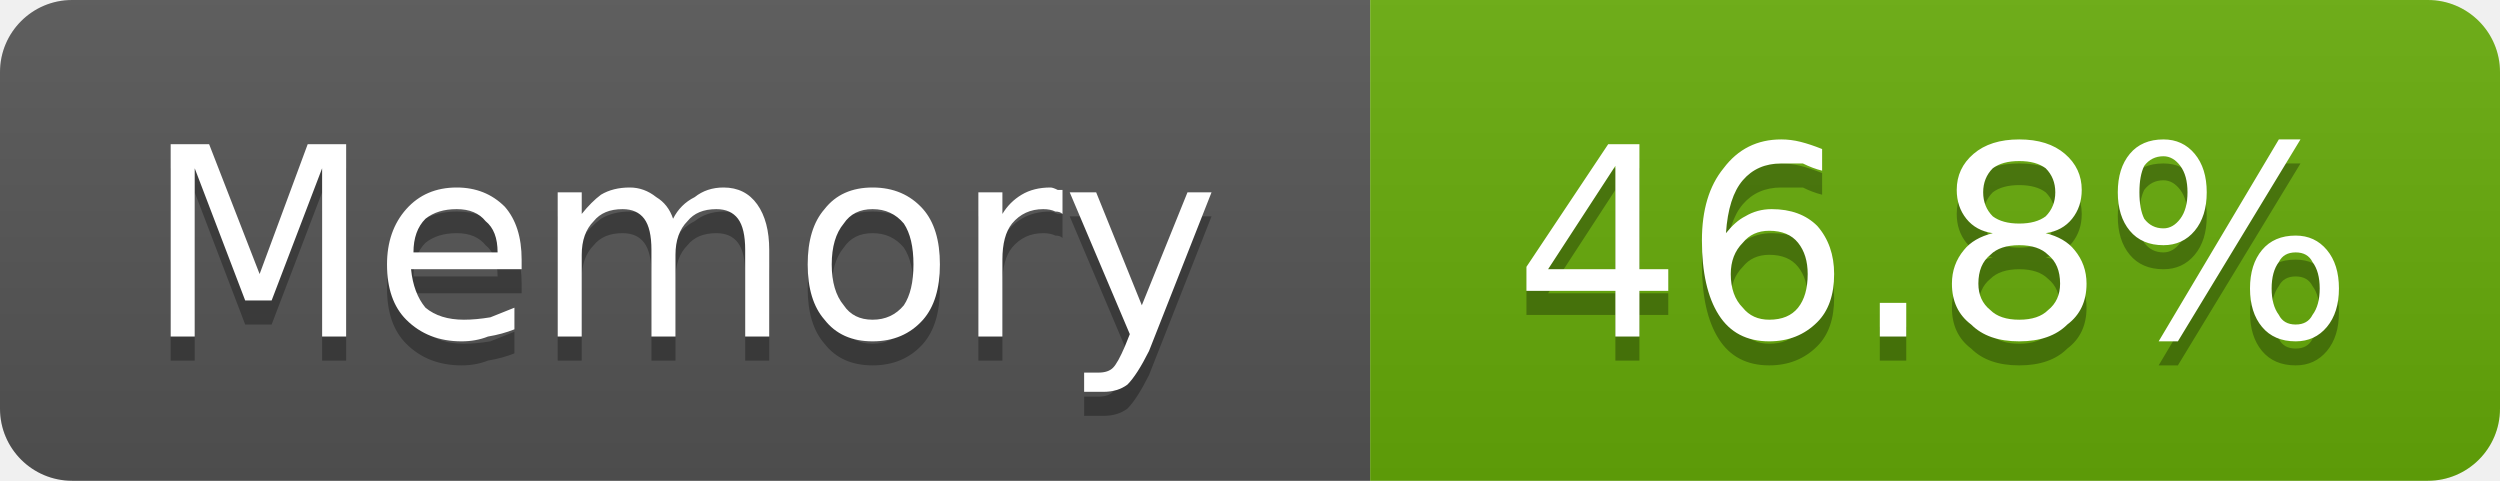
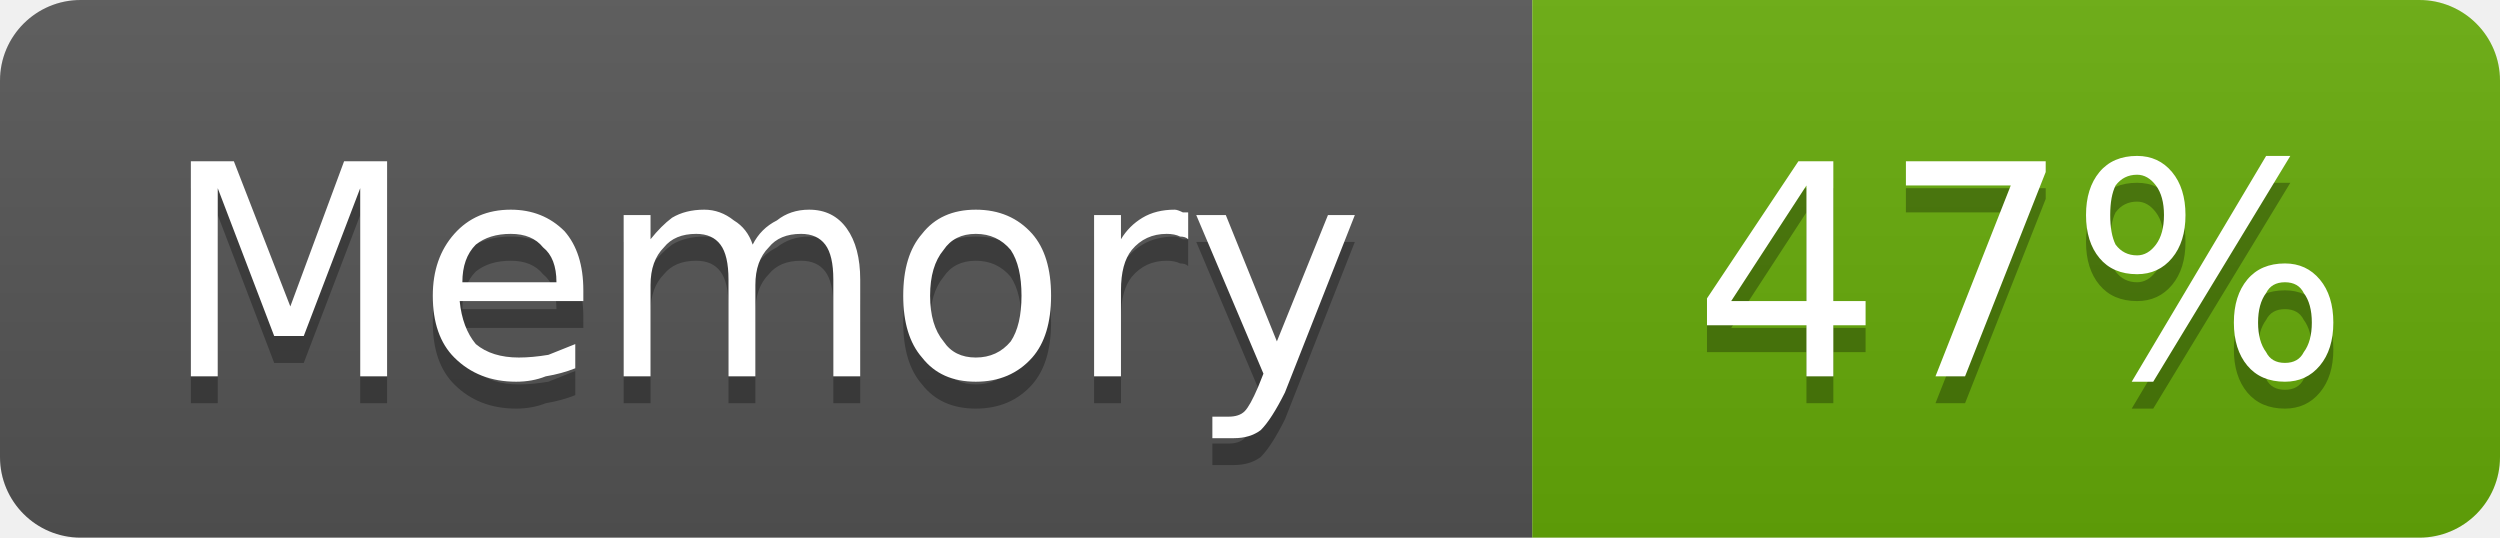
- <svg xmlns="http://www.w3.org/2000/svg" width="104" height="20" viewBox="0 0 104 20" role="img" aria-label="Memory: 46.8%">
+ <svg xmlns="http://www.w3.org/2000/svg" width="93" height="20" viewBox="0 0 93 20" role="img" aria-label="Memory: 47%">
  <linearGradient id="g-cluster_memory_usage" x2="0" y2="100%">
    <stop offset="0" stop-color="#bbb" stop-opacity=".1" />
    <stop offset="1" stop-opacity=".1" />
  </linearGradient>
  <clipPath id="r-cluster_memory_usage">
-     <rect width="104" height="20" rx="3" fill="#fff" />
+     <rect width="93" height="20" rx="3" fill="#fff" />
  </clipPath>
  <g clip-path="url(#r-cluster_memory_usage)">
    <rect width="57" height="20" fill="#555" />
-     <rect x="57" width="47" height="20" fill="#67ac09" />
-     <rect width="104" height="20" fill="url(#g-cluster_memory_usage)" />
+     <rect x="57" width="36" height="20" fill="#67ac09" />
+     <rect width="93" height="20" fill="url(#g-cluster_memory_usage)" />
    <path transform="translate(0 1)" fill="#010101" fill-opacity=".3" d="M7.1 6.0L8.7 6.0L10.8 11.4L12.8 6.0L14.4 6.0L14.4 14.0L13.4 14.0L13.4 7.0L11.3 12.5L10.2 12.5L8.1 7.0L8.1 14.0L7.1 14.0L7.1 6.0ZM21.7 10.8L21.7 11.2L17.1 11.2Q17.2 12.2 17.7 12.8Q18.3 13.3 19.3 13.3Q19.8 13.3 20.4 13.2Q20.9 13.0 21.4 12.8L21.4 13.7Q20.9 13.9 20.3 14.0Q19.8 14.2 19.2 14.2Q17.8 14.2 16.9 13.3Q16.1 12.5 16.1 11.0Q16.1 9.6 16.9 8.7Q17.7 7.8 19.0 7.8Q20.2 7.8 21.0 8.6Q21.7 9.4 21.7 10.8ZM20.7 10.5Q20.7 9.6 20.2 9.2Q19.8 8.7 19.0 8.7Q18.2 8.7 17.7 9.1Q17.2 9.6 17.2 10.5L20.7 10.5ZM28.0 9.1Q28.3 8.5 28.9 8.2Q29.4 7.8 30.1 7.8Q31.0 7.8 31.5 8.5Q32.0 9.2 32.0 10.4L32.0 14.0L31.0 14.0L31.0 10.4Q31.0 9.5 30.7 9.1Q30.4 8.7 29.8 8.7Q29.0 8.7 28.6 9.2Q28.1 9.7 28.1 10.6L28.1 14.0L27.1 14.0L27.1 10.4Q27.1 9.5 26.8 9.1Q26.5 8.7 25.9 8.7Q25.1 8.7 24.7 9.2Q24.2 9.7 24.2 10.6L24.2 14.0L23.2 14.0L23.2 8.0L24.2 8.0L24.2 8.9Q24.6 8.4 25.0 8.1Q25.5 7.8 26.2 7.8Q26.8 7.8 27.3 8.2Q27.8 8.5 28.0 9.1ZM36.3 8.7Q35.5 8.7 35.1 9.3Q34.6 9.9 34.6 11.0Q34.6 12.1 35.1 12.7Q35.5 13.3 36.3 13.3Q37.1 13.3 37.6 12.7Q38.0 12.1 38.0 11.0Q38.0 9.9 37.6 9.3Q37.1 8.7 36.3 8.7ZM36.3 7.8Q37.6 7.8 38.4 8.7Q39.1 9.5 39.1 11.0Q39.1 12.5 38.4 13.3Q37.6 14.2 36.3 14.2Q35.0 14.2 34.3 13.3Q33.6 12.5 33.6 11.0Q33.6 9.5 34.3 8.7Q35.0 7.8 36.3 7.8ZM44.2 8.9Q44.1 8.8 43.9 8.8Q43.7 8.7 43.4 8.7Q42.6 8.7 42.1 9.3Q41.7 9.8 41.7 10.8L41.7 14.0L40.7 14.0L40.7 8.0L41.7 8.0L41.7 8.9Q42.0 8.4 42.5 8.1Q43.0 7.8 43.7 7.8Q43.8 7.8 44.0 7.9Q44.1 7.9 44.2 7.9L44.2 8.9ZM47.8 14.6Q47.3 15.6 46.9 16.0Q46.5 16.3 45.9 16.3L45.1 16.3L45.1 15.5L45.7 15.5Q46.1 15.5 46.3 15.3Q46.5 15.1 46.8 14.4L47.0 13.9L44.5 8.0L45.6 8.0L47.5 12.7L49.4 8.0L50.4 8.0L47.8 14.6Z" />
    <path fill="#fff" d="M7.1 6.0L8.7 6.0L10.8 11.4L12.8 6.0L14.4 6.0L14.4 14.0L13.4 14.0L13.4 7.0L11.3 12.5L10.2 12.5L8.1 7.0L8.1 14.0L7.1 14.0L7.1 6.0ZM21.7 10.8L21.7 11.2L17.1 11.2Q17.2 12.2 17.7 12.8Q18.3 13.3 19.3 13.3Q19.8 13.3 20.4 13.2Q20.9 13.0 21.4 12.8L21.4 13.7Q20.9 13.9 20.3 14.0Q19.8 14.2 19.2 14.2Q17.8 14.2 16.9 13.3Q16.1 12.5 16.1 11.0Q16.1 9.6 16.9 8.7Q17.7 7.8 19.0 7.8Q20.2 7.8 21.0 8.6Q21.7 9.4 21.7 10.8ZM20.7 10.5Q20.7 9.6 20.2 9.2Q19.8 8.7 19.0 8.7Q18.2 8.7 17.7 9.1Q17.2 9.6 17.2 10.5L20.7 10.5ZM28.0 9.1Q28.3 8.5 28.9 8.2Q29.4 7.8 30.1 7.8Q31.0 7.8 31.5 8.5Q32.0 9.2 32.0 10.4L32.0 14.0L31.0 14.0L31.0 10.4Q31.0 9.5 30.7 9.1Q30.4 8.7 29.8 8.7Q29.0 8.7 28.6 9.2Q28.1 9.7 28.1 10.6L28.1 14.0L27.1 14.0L27.1 10.4Q27.1 9.5 26.8 9.1Q26.5 8.7 25.9 8.7Q25.1 8.7 24.7 9.2Q24.2 9.7 24.2 10.6L24.2 14.0L23.2 14.0L23.2 8.0L24.2 8.0L24.2 8.9Q24.6 8.4 25.0 8.1Q25.5 7.8 26.2 7.8Q26.8 7.8 27.3 8.2Q27.8 8.5 28.0 9.1ZM36.3 8.7Q35.5 8.7 35.1 9.3Q34.6 9.9 34.6 11.0Q34.6 12.1 35.1 12.7Q35.5 13.3 36.3 13.3Q37.1 13.3 37.6 12.7Q38.0 12.1 38.0 11.0Q38.0 9.9 37.6 9.3Q37.1 8.7 36.3 8.7ZM36.3 7.8Q37.6 7.8 38.4 8.7Q39.1 9.5 39.1 11.0Q39.1 12.5 38.4 13.3Q37.6 14.2 36.3 14.2Q35.0 14.2 34.3 13.3Q33.6 12.5 33.6 11.0Q33.6 9.5 34.3 8.7Q35.0 7.8 36.3 7.8ZM44.2 8.9Q44.1 8.8 43.9 8.8Q43.7 8.7 43.4 8.7Q42.6 8.7 42.1 9.3Q41.7 9.8 41.7 10.8L41.7 14.0L40.7 14.0L40.7 8.0L41.7 8.0L41.7 8.9Q42.0 8.4 42.5 8.1Q43.0 7.8 43.7 7.8Q43.8 7.8 44.0 7.9Q44.1 7.9 44.2 7.9L44.2 8.9ZM47.8 14.6Q47.3 15.6 46.9 16.0Q46.5 16.3 45.9 16.3L45.1 16.3L45.1 15.5L45.7 15.5Q46.1 15.5 46.3 15.3Q46.5 15.1 46.8 14.4L47.0 13.9L44.5 8.0L45.6 8.0L47.5 12.7L49.4 8.0L50.4 8.0L47.8 14.6Z" />
-     <path transform="translate(0 1)" fill="#010101" fill-opacity=".3" d="M67.2 6.9L64.4 11.2L67.2 11.2L67.2 6.9ZM66.9 6.0L68.2 6.0L68.2 11.2L69.4 11.2L69.4 12.1L68.2 12.1L68.2 14.0L67.2 14.0L67.2 12.1L63.5 12.1L63.5 11.1L66.9 6.0ZM73.6 9.6Q72.9 9.6 72.5 10.1Q72.0 10.6 72.0 11.4Q72.0 12.3 72.5 12.8Q72.9 13.3 73.6 13.3Q74.4 13.3 74.8 12.8Q75.2 12.3 75.2 11.4Q75.2 10.6 74.8 10.1Q74.4 9.6 73.6 9.6ZM75.8 6.2L75.8 7.1Q75.4 7.0 75.0 6.8Q74.5 6.8 74.1 6.8Q73.1 6.8 72.5 7.5Q71.9 8.2 71.8 9.7Q72.2 9.2 72.6 9.0Q73.1 8.7 73.7 8.7Q74.9 8.7 75.6 9.4Q76.3 10.2 76.3 11.4Q76.3 12.7 75.6 13.4Q74.8 14.2 73.6 14.2Q72.2 14.2 71.5 13.1Q70.8 12.0 70.8 10.0Q70.8 8.1 71.7 7.0Q72.6 5.8 74.1 5.8Q74.5 5.8 74.9 5.9Q75.3 6.0 75.8 6.2ZM78.2 12.6L79.3 12.6L79.3 14.0L78.2 14.0L78.2 12.6ZM84.0 10.2Q83.2 10.2 82.8 10.6Q82.3 11.0 82.3 11.8Q82.3 12.5 82.8 12.9Q83.2 13.3 84.0 13.3Q84.8 13.3 85.2 12.9Q85.7 12.5 85.7 11.8Q85.7 11.0 85.2 10.6Q84.8 10.2 84.0 10.2ZM82.9 9.7Q82.2 9.6 81.8 9.1Q81.4 8.6 81.4 7.9Q81.4 7.0 82.1 6.4Q82.8 5.8 84.0 5.8Q85.2 5.8 85.9 6.4Q86.6 7.0 86.6 7.9Q86.6 8.6 86.2 9.1Q85.8 9.6 85.1 9.7Q85.9 9.9 86.3 10.4Q86.8 11.0 86.8 11.8Q86.8 12.9 86.0 13.5Q85.3 14.2 84.0 14.2Q82.7 14.2 82.0 13.5Q81.2 12.9 81.2 11.8Q81.2 11.0 81.7 10.4Q82.1 9.9 82.9 9.7ZM82.5 8.0Q82.5 8.6 82.9 9.0Q83.3 9.3 84.0 9.3Q84.7 9.3 85.1 9.0Q85.5 8.6 85.5 8.0Q85.5 7.4 85.1 7.0Q84.7 6.7 84.0 6.7Q83.3 6.7 82.9 7.0Q82.5 7.4 82.5 8.0ZM95.5 10.5Q95.0 10.5 94.8 10.9Q94.5 11.3 94.5 12.0Q94.5 12.7 94.8 13.1Q95.0 13.5 95.5 13.5Q96.0 13.5 96.2 13.1Q96.5 12.7 96.5 12.0Q96.5 11.3 96.2 10.9Q96.0 10.5 95.5 10.5ZM95.5 9.8Q96.3 9.8 96.8 10.4Q97.3 11.0 97.3 12.0Q97.3 13.0 96.8 13.6Q96.3 14.2 95.5 14.2Q94.6 14.2 94.1 13.6Q93.6 13.0 93.6 12.0Q93.6 11.0 94.1 10.4Q94.6 9.8 95.5 9.8ZM90.0 6.5Q89.5 6.5 89.2 6.9Q89.0 7.3 89.0 8.0Q89.0 8.7 89.2 9.1Q89.5 9.5 90.0 9.5Q90.4 9.5 90.7 9.1Q91.0 8.7 91.0 8.0Q91.0 7.3 90.7 6.9Q90.4 6.5 90.0 6.5ZM94.8 5.8L95.7 5.8L90.6 14.2L89.8 14.2L94.8 5.8ZM90.0 5.8Q90.8 5.8 91.3 6.4Q91.8 7.0 91.8 8.0Q91.8 9.0 91.3 9.6Q90.8 10.2 90.0 10.2Q89.1 10.2 88.6 9.6Q88.1 9.0 88.1 8.0Q88.1 7.0 88.6 6.4Q89.1 5.8 90.0 5.8Z" />
-     <path fill="#fff" d="M67.2 6.9L64.4 11.2L67.2 11.2L67.2 6.9ZM66.9 6.0L68.2 6.0L68.2 11.2L69.4 11.2L69.4 12.1L68.2 12.1L68.2 14.0L67.2 14.0L67.2 12.1L63.5 12.1L63.5 11.1L66.9 6.0ZM73.6 9.6Q72.9 9.6 72.5 10.1Q72.0 10.6 72.0 11.4Q72.0 12.3 72.5 12.8Q72.9 13.3 73.6 13.3Q74.4 13.3 74.8 12.8Q75.2 12.3 75.2 11.4Q75.2 10.6 74.8 10.1Q74.4 9.6 73.6 9.6ZM75.8 6.2L75.8 7.1Q75.4 7.0 75.0 6.8Q74.5 6.8 74.1 6.8Q73.1 6.8 72.5 7.5Q71.9 8.2 71.8 9.7Q72.2 9.2 72.6 9.0Q73.1 8.7 73.7 8.7Q74.9 8.7 75.6 9.4Q76.3 10.2 76.3 11.4Q76.3 12.7 75.6 13.4Q74.8 14.2 73.6 14.2Q72.2 14.2 71.5 13.1Q70.8 12.0 70.8 10.0Q70.8 8.1 71.7 7.0Q72.6 5.8 74.1 5.8Q74.5 5.8 74.9 5.9Q75.3 6.0 75.8 6.2ZM78.2 12.6L79.3 12.6L79.3 14.0L78.2 14.0L78.2 12.6ZM84.0 10.2Q83.2 10.2 82.8 10.6Q82.3 11.0 82.3 11.8Q82.3 12.5 82.8 12.9Q83.2 13.3 84.0 13.3Q84.8 13.3 85.2 12.9Q85.7 12.5 85.7 11.8Q85.7 11.0 85.2 10.6Q84.8 10.2 84.0 10.2ZM82.9 9.7Q82.2 9.6 81.8 9.1Q81.4 8.6 81.4 7.9Q81.4 7.0 82.1 6.4Q82.8 5.8 84.0 5.8Q85.2 5.8 85.9 6.4Q86.6 7.0 86.6 7.9Q86.6 8.6 86.2 9.1Q85.8 9.6 85.1 9.7Q85.9 9.9 86.3 10.4Q86.8 11.0 86.8 11.8Q86.8 12.9 86.0 13.5Q85.3 14.2 84.0 14.2Q82.7 14.2 82.0 13.5Q81.2 12.9 81.2 11.8Q81.2 11.0 81.7 10.4Q82.1 9.9 82.9 9.7ZM82.5 8.0Q82.5 8.6 82.9 9.0Q83.3 9.3 84.0 9.3Q84.7 9.3 85.1 9.0Q85.5 8.6 85.5 8.0Q85.5 7.4 85.1 7.0Q84.7 6.7 84.0 6.7Q83.3 6.7 82.9 7.0Q82.5 7.4 82.5 8.0ZM95.5 10.5Q95.0 10.5 94.8 10.9Q94.5 11.3 94.5 12.0Q94.5 12.7 94.8 13.1Q95.0 13.5 95.5 13.5Q96.0 13.5 96.2 13.1Q96.5 12.7 96.5 12.0Q96.5 11.3 96.2 10.9Q96.0 10.5 95.5 10.5ZM95.5 9.8Q96.3 9.8 96.8 10.4Q97.3 11.0 97.3 12.0Q97.3 13.0 96.8 13.6Q96.3 14.2 95.5 14.2Q94.6 14.2 94.1 13.6Q93.6 13.0 93.6 12.0Q93.6 11.0 94.1 10.4Q94.6 9.8 95.5 9.8ZM90.0 6.5Q89.5 6.5 89.2 6.9Q89.0 7.3 89.0 8.0Q89.0 8.7 89.2 9.1Q89.5 9.5 90.0 9.5Q90.4 9.5 90.7 9.1Q91.0 8.7 91.0 8.0Q91.0 7.3 90.7 6.9Q90.4 6.5 90.0 6.5ZM94.8 5.8L95.7 5.8L90.6 14.2L89.8 14.2L94.8 5.8ZM90.0 5.8Q90.8 5.8 91.3 6.4Q91.8 7.0 91.8 8.0Q91.8 9.0 91.3 9.6Q90.8 10.2 90.0 10.2Q89.1 10.2 88.6 9.6Q88.1 9.0 88.1 8.0Q88.1 7.0 88.6 6.4Q89.1 5.8 90.0 5.8Z" />
+     <path transform="translate(0 1)" fill="#010101" fill-opacity=".3" d="M67.2 6.9L64.4 11.2L67.2 11.2L67.2 6.9ZM66.9 6.0L68.2 6.0L68.2 11.2L69.4 11.2L69.4 12.1L68.2 12.1L68.2 14.0L67.2 14.0L67.2 12.1L63.5 12.1L63.5 11.1L66.9 6.0ZM70.9 6.0L76.1 6.0L76.1 6.4L73.1 14.0L72.0 14.0L74.8 6.9L70.9 6.9L70.9 6.0ZM85.0 10.5Q84.5 10.5 84.3 10.9Q84.0 11.3 84.0 12.0Q84.0 12.7 84.3 13.1Q84.5 13.5 85.0 13.5Q85.5 13.5 85.7 13.1Q86.0 12.7 86.0 12.0Q86.0 11.3 85.7 10.9Q85.5 10.5 85.0 10.5ZM85.0 9.8Q85.8 9.8 86.3 10.4Q86.8 11.0 86.8 12.0Q86.8 13.0 86.3 13.6Q85.8 14.2 85.0 14.2Q84.1 14.2 83.6 13.6Q83.1 13.0 83.1 12.0Q83.1 11.0 83.6 10.4Q84.1 9.8 85.0 9.8ZM79.5 6.5Q79.0 6.5 78.7 6.9Q78.5 7.3 78.5 8.0Q78.5 8.7 78.7 9.1Q79.0 9.5 79.5 9.5Q79.9 9.5 80.2 9.1Q80.5 8.7 80.5 8.0Q80.5 7.3 80.2 6.9Q79.9 6.5 79.5 6.5ZM84.3 5.8L85.2 5.8L80.1 14.2L79.3 14.2L84.3 5.8ZM79.5 5.8Q80.3 5.8 80.8 6.4Q81.3 7.0 81.3 8.0Q81.3 9.0 80.8 9.6Q80.3 10.2 79.5 10.2Q78.6 10.2 78.1 9.6Q77.6 9.0 77.6 8.0Q77.6 7.0 78.1 6.4Q78.6 5.8 79.5 5.8Z" />
+     <path fill="#fff" d="M67.2 6.9L64.4 11.2L67.2 11.2L67.2 6.9ZM66.9 6.0L68.2 6.0L68.2 11.2L69.4 11.2L69.4 12.1L68.2 12.1L68.2 14.0L67.2 14.0L67.2 12.1L63.5 12.1L63.5 11.1L66.9 6.0ZM70.9 6.0L76.1 6.0L76.1 6.4L73.1 14.0L72.0 14.0L74.8 6.9L70.9 6.9L70.9 6.0ZM85.0 10.5Q84.5 10.5 84.3 10.9Q84.0 11.3 84.0 12.0Q84.0 12.7 84.3 13.1Q84.5 13.5 85.0 13.5Q85.5 13.5 85.7 13.1Q86.0 12.7 86.0 12.0Q86.0 11.3 85.7 10.9Q85.5 10.5 85.0 10.5ZM85.0 9.8Q85.8 9.8 86.3 10.4Q86.8 11.0 86.8 12.0Q86.8 13.0 86.3 13.6Q85.8 14.2 85.0 14.2Q84.1 14.2 83.6 13.6Q83.1 13.0 83.1 12.0Q83.1 11.0 83.6 10.4Q84.1 9.8 85.0 9.8ZM79.5 6.5Q79.0 6.5 78.7 6.9Q78.5 7.3 78.5 8.0Q78.5 8.7 78.7 9.1Q79.0 9.5 79.5 9.5Q79.9 9.5 80.2 9.1Q80.5 8.7 80.5 8.0Q80.5 7.3 80.2 6.9Q79.9 6.5 79.5 6.5ZM84.3 5.8L85.2 5.8L80.1 14.2L79.3 14.2L84.3 5.8ZM79.5 5.8Q80.3 5.8 80.8 6.4Q81.3 7.0 81.3 8.0Q81.3 9.0 80.8 9.6Q80.3 10.2 79.5 10.2Q78.6 10.2 78.1 9.6Q77.6 9.0 77.6 8.0Q77.6 7.0 78.1 6.4Q78.6 5.8 79.5 5.8Z" />
  </g>
</svg>
